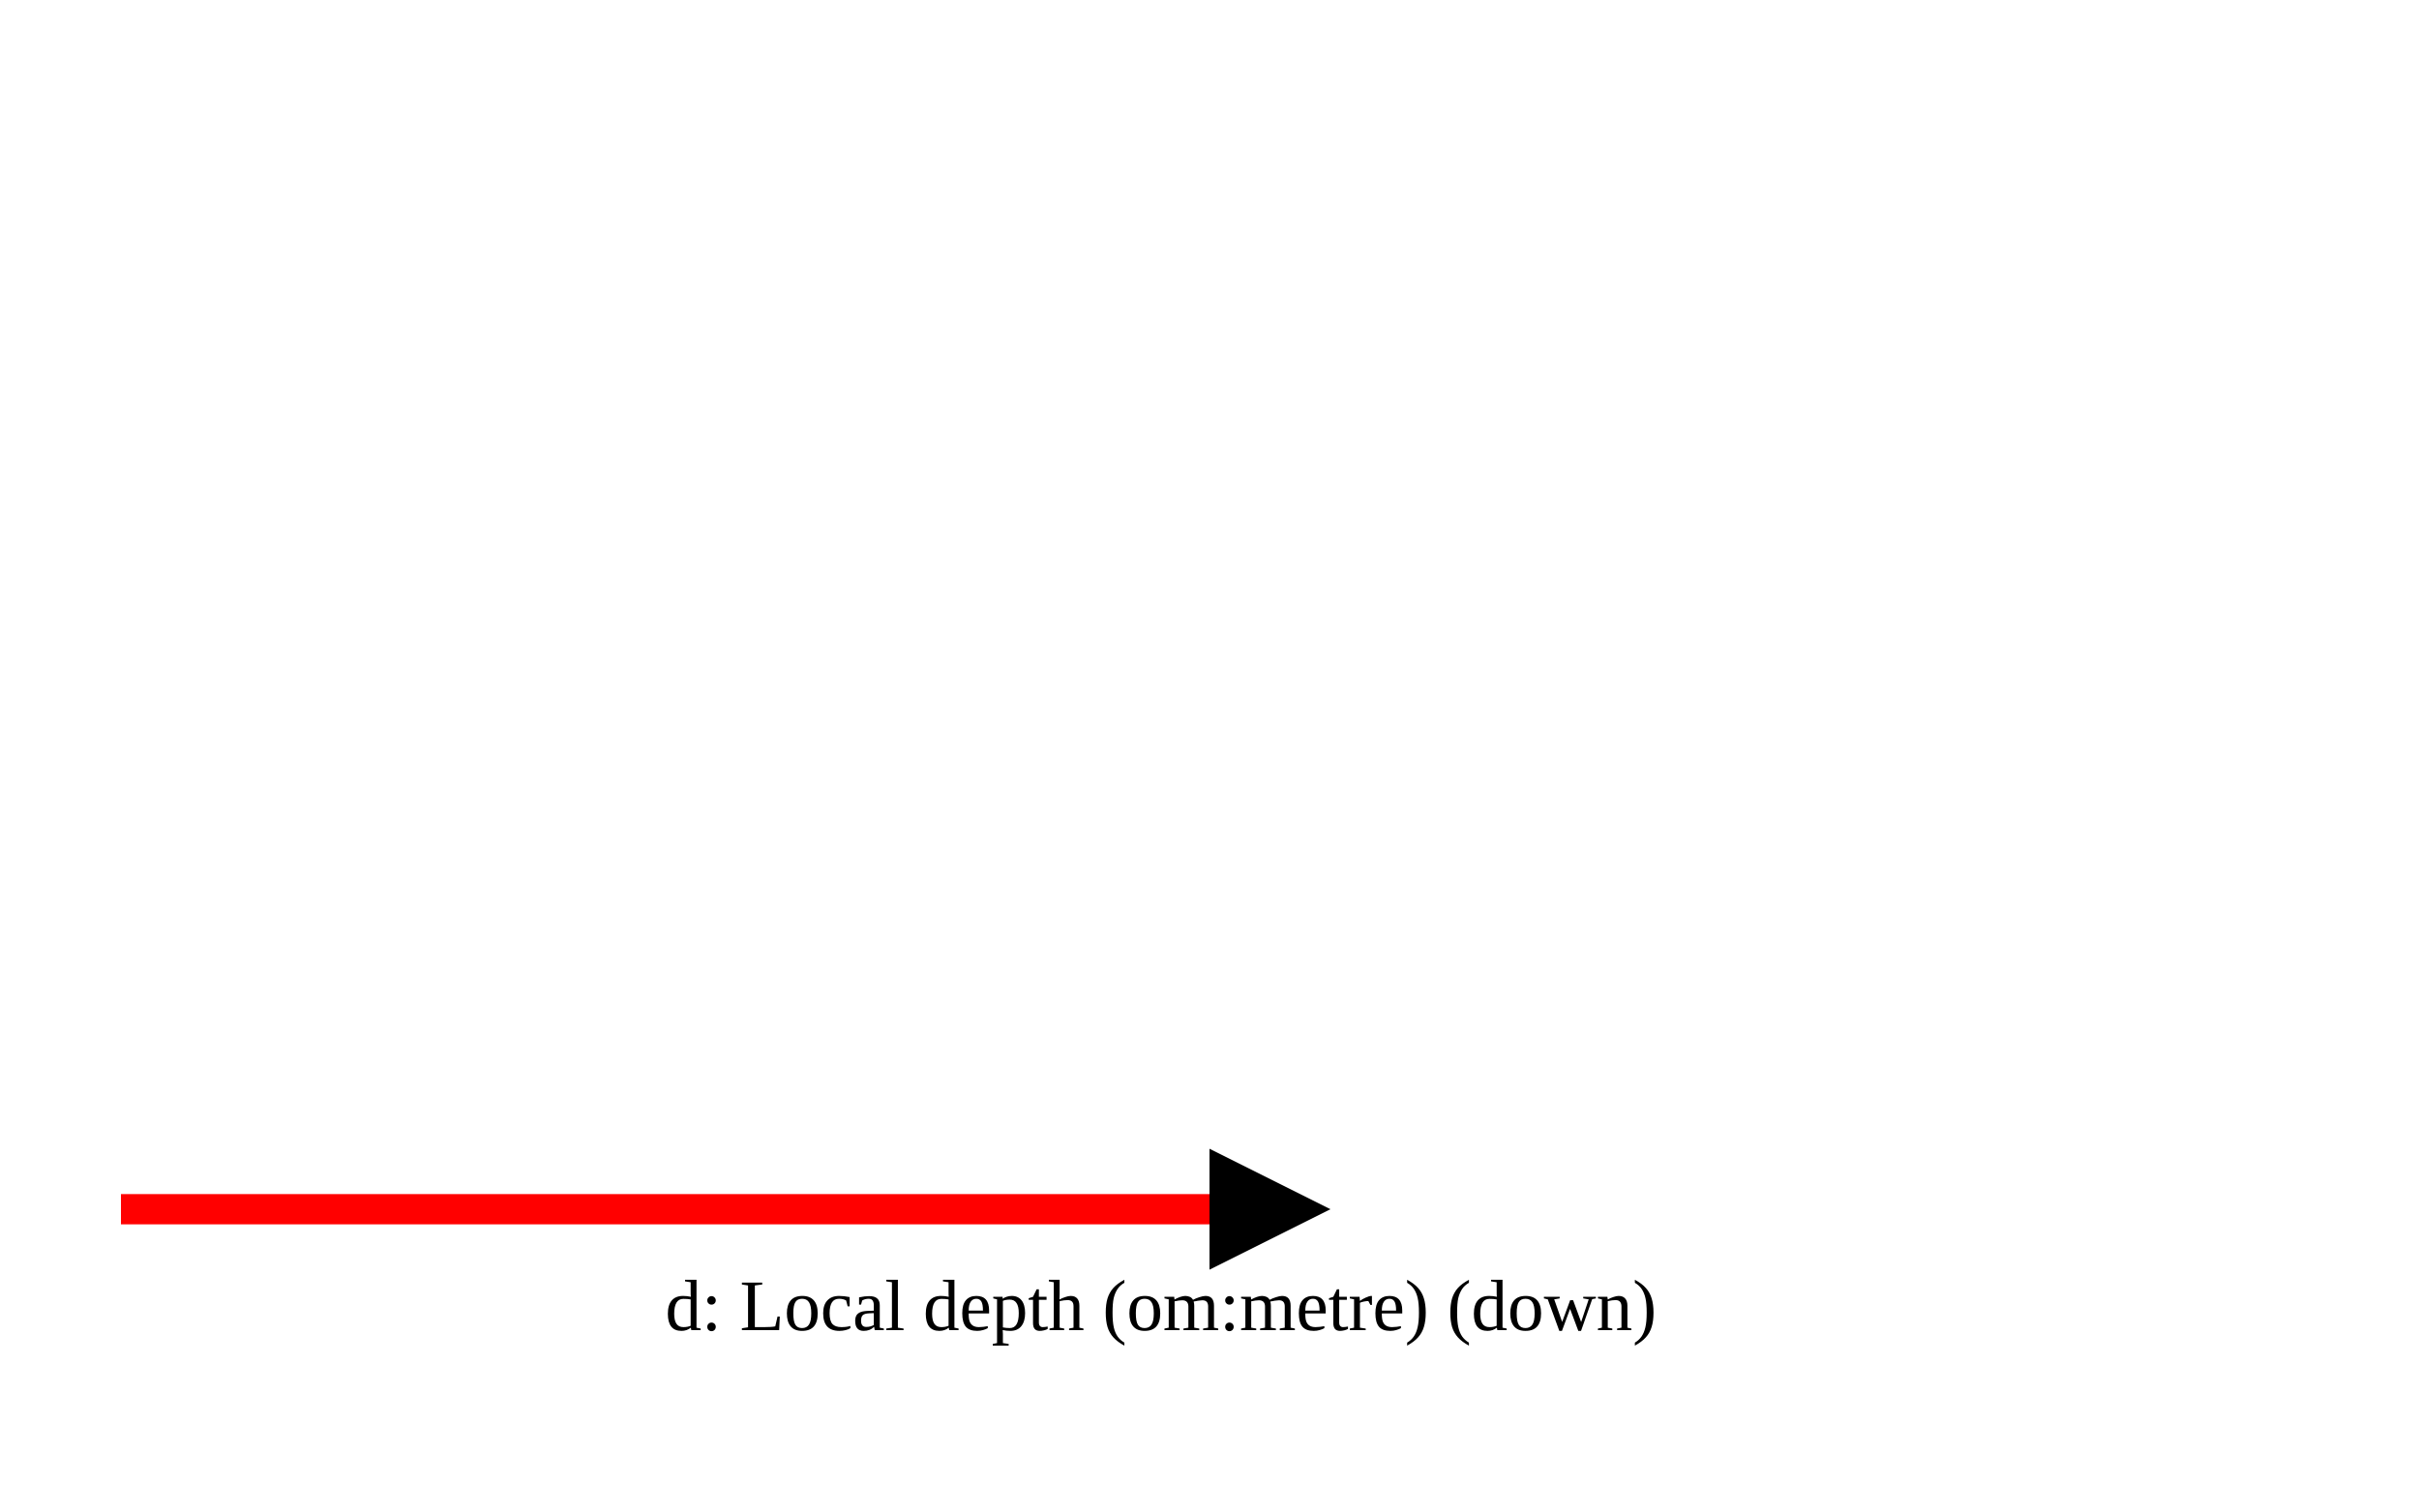
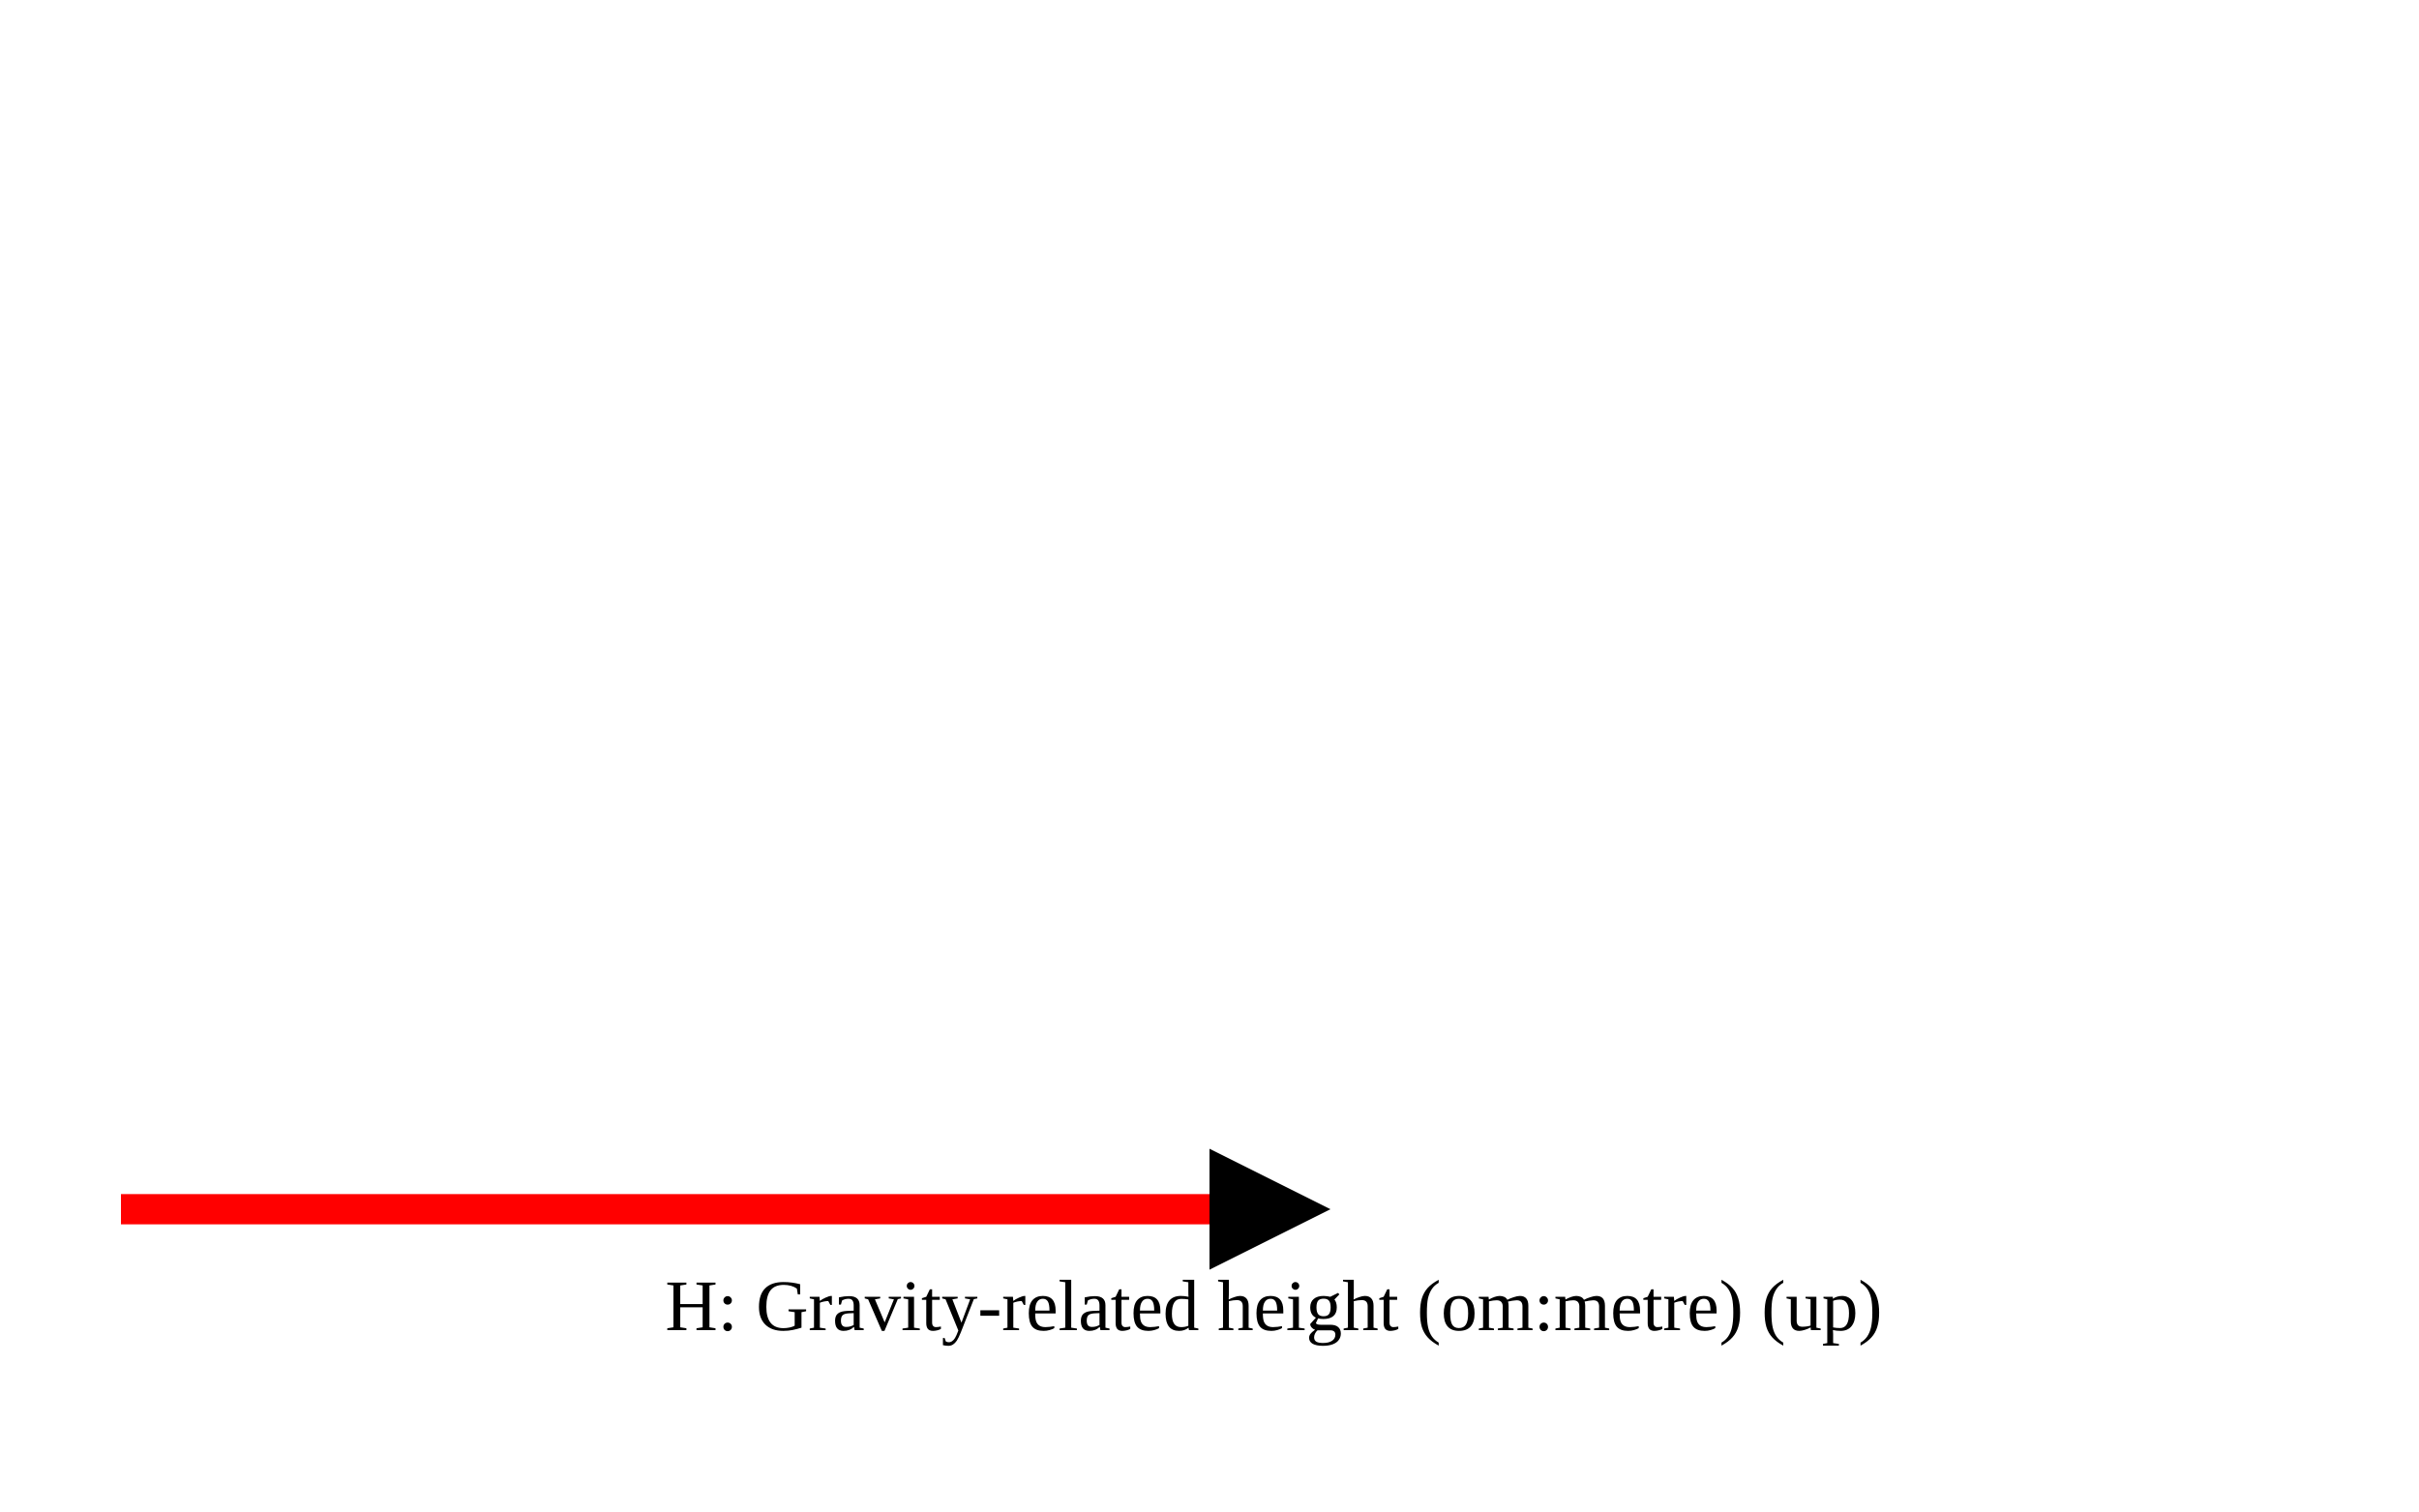
<svg xmlns="http://www.w3.org/2000/svg" version="1.1" width="400" height="250" viewbox="0 0 375 220">
  <defs>
    <marker id="arrowhead" markerWidth="10" markerHeight="7" refX="0" refY="2" orient="auto">
      <polygon points="0 0, 4 2, 0 4" />
    </marker>
  </defs>
  <line x1="20" y1="200" x2="200" y2="200" stroke="red" stroke-width="5" marker-end="url(#arrowhead)" />
-   <text x="110" y="220" class="small">d: Local depth (om:metre) (down)</text>
+   <text x="110" y="220" class="small">H: Gravity-related height (om:metre) (up)</text>
</svg>
